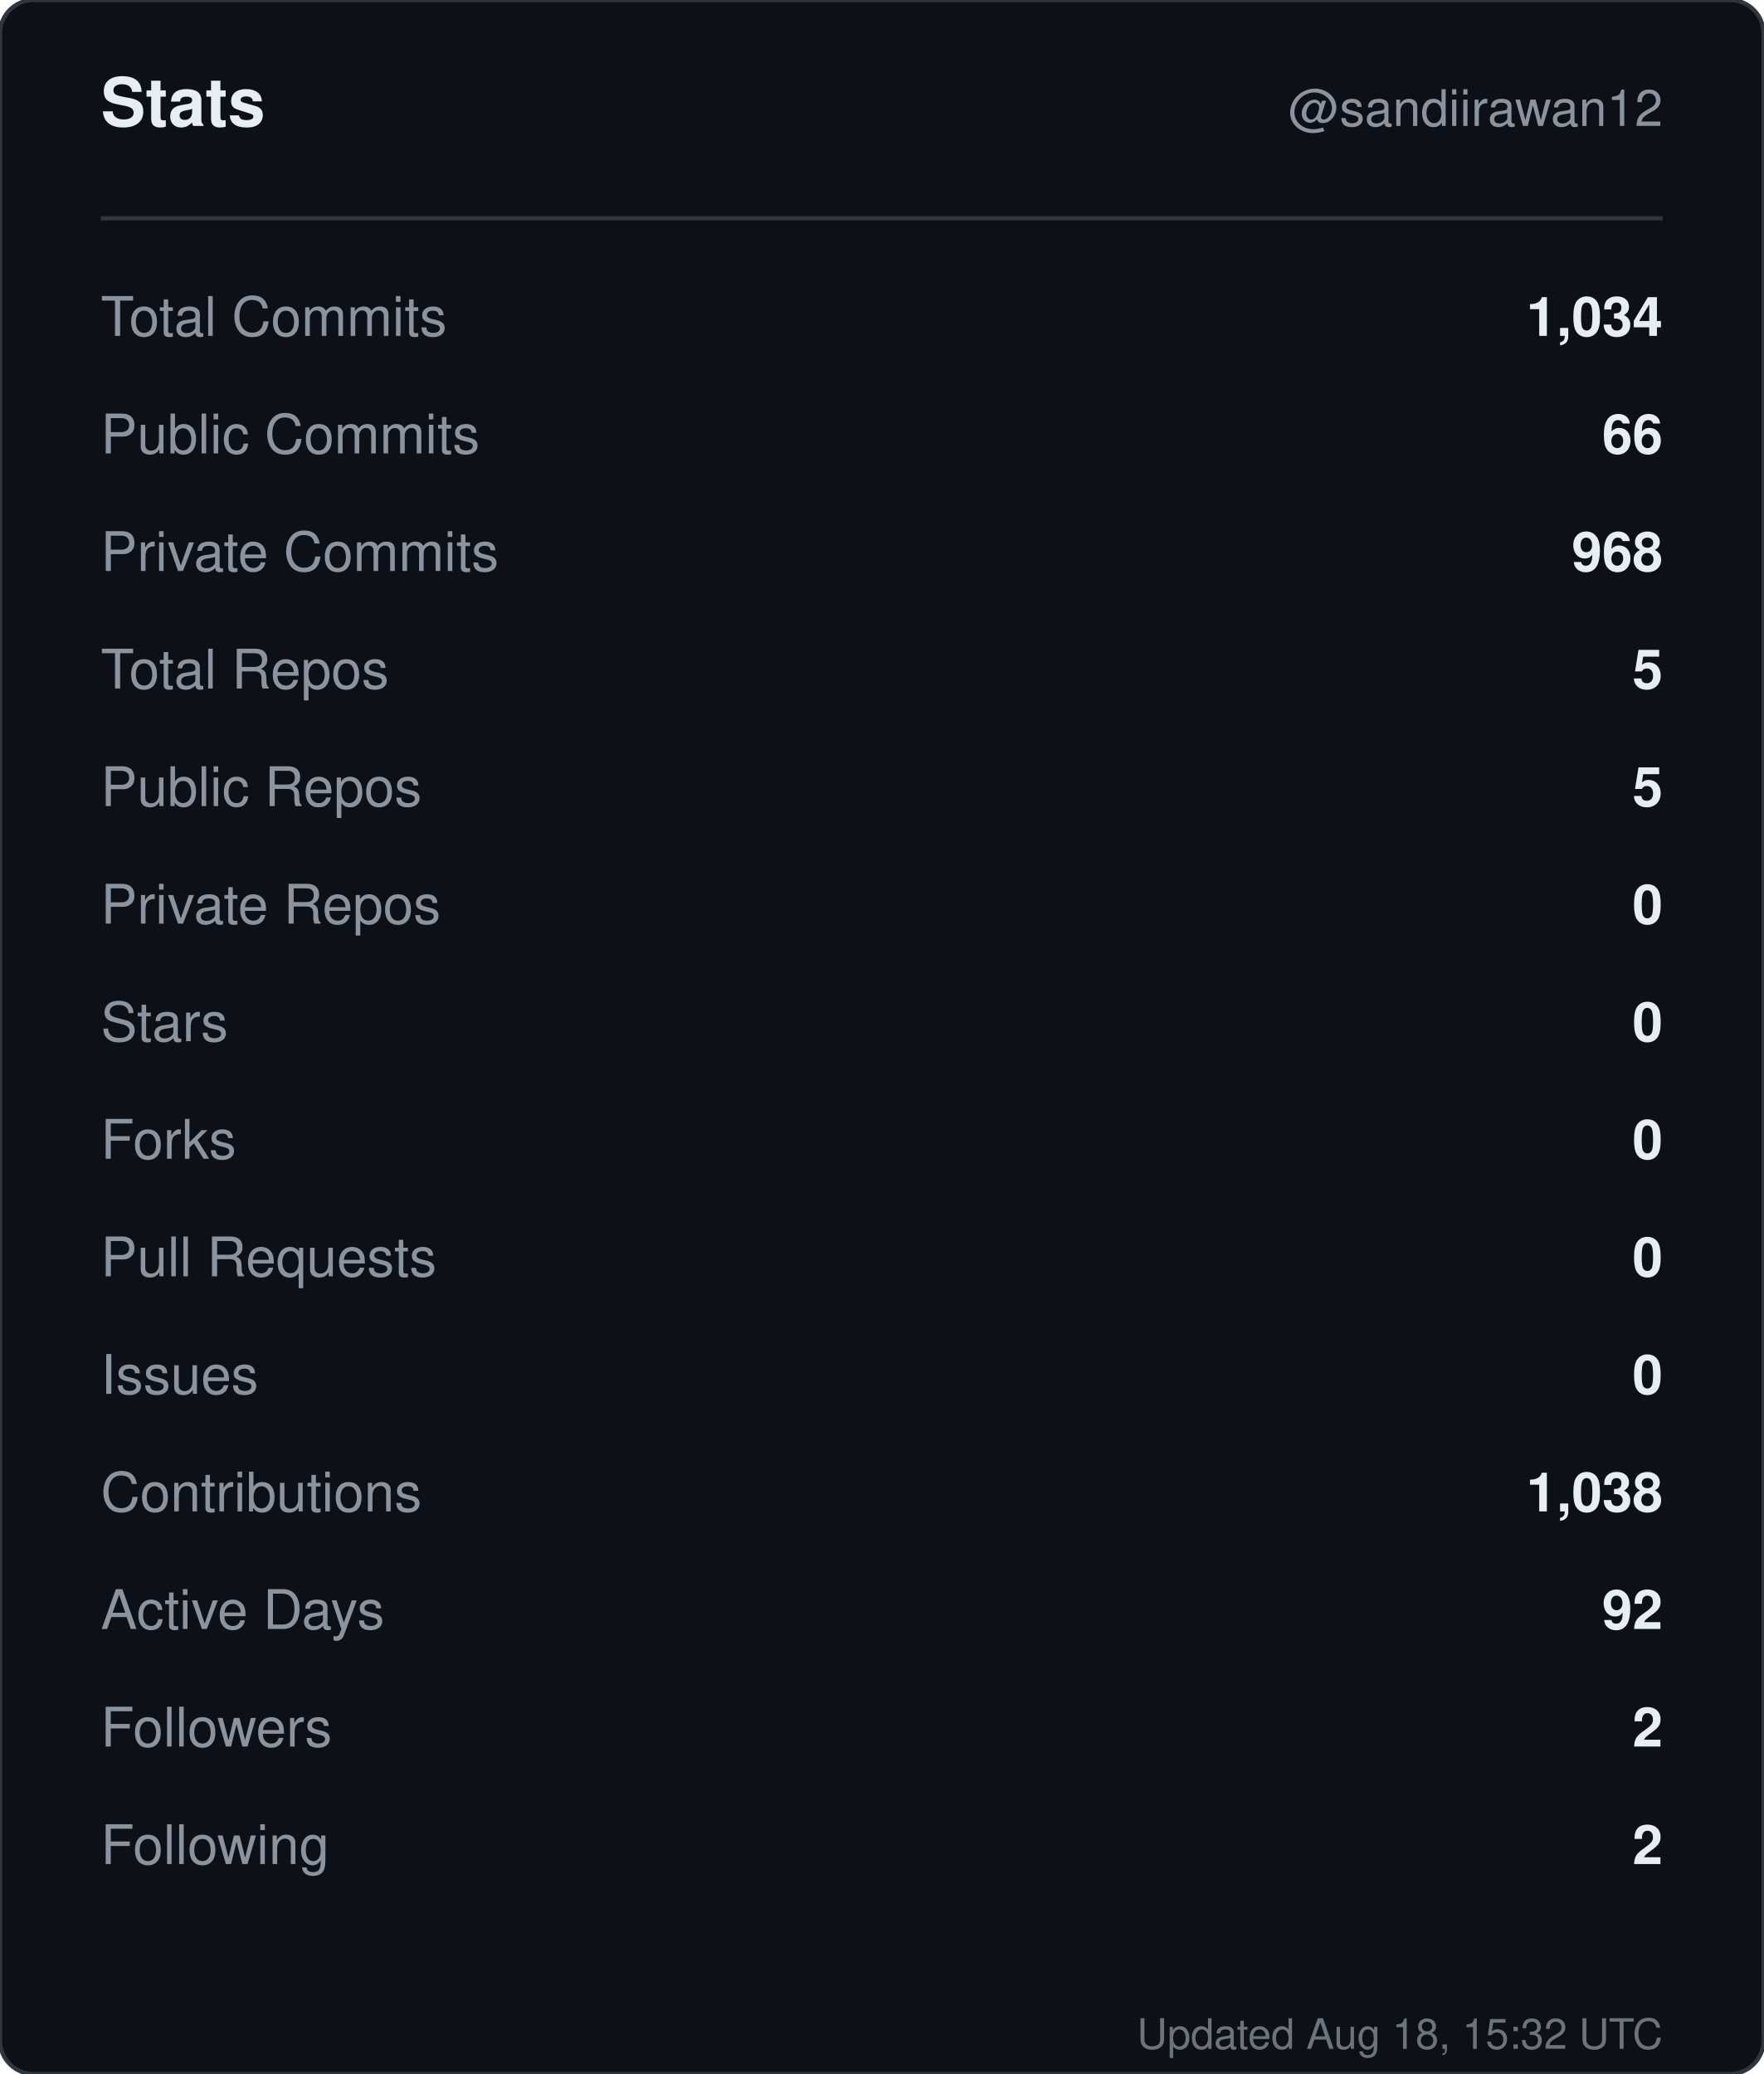
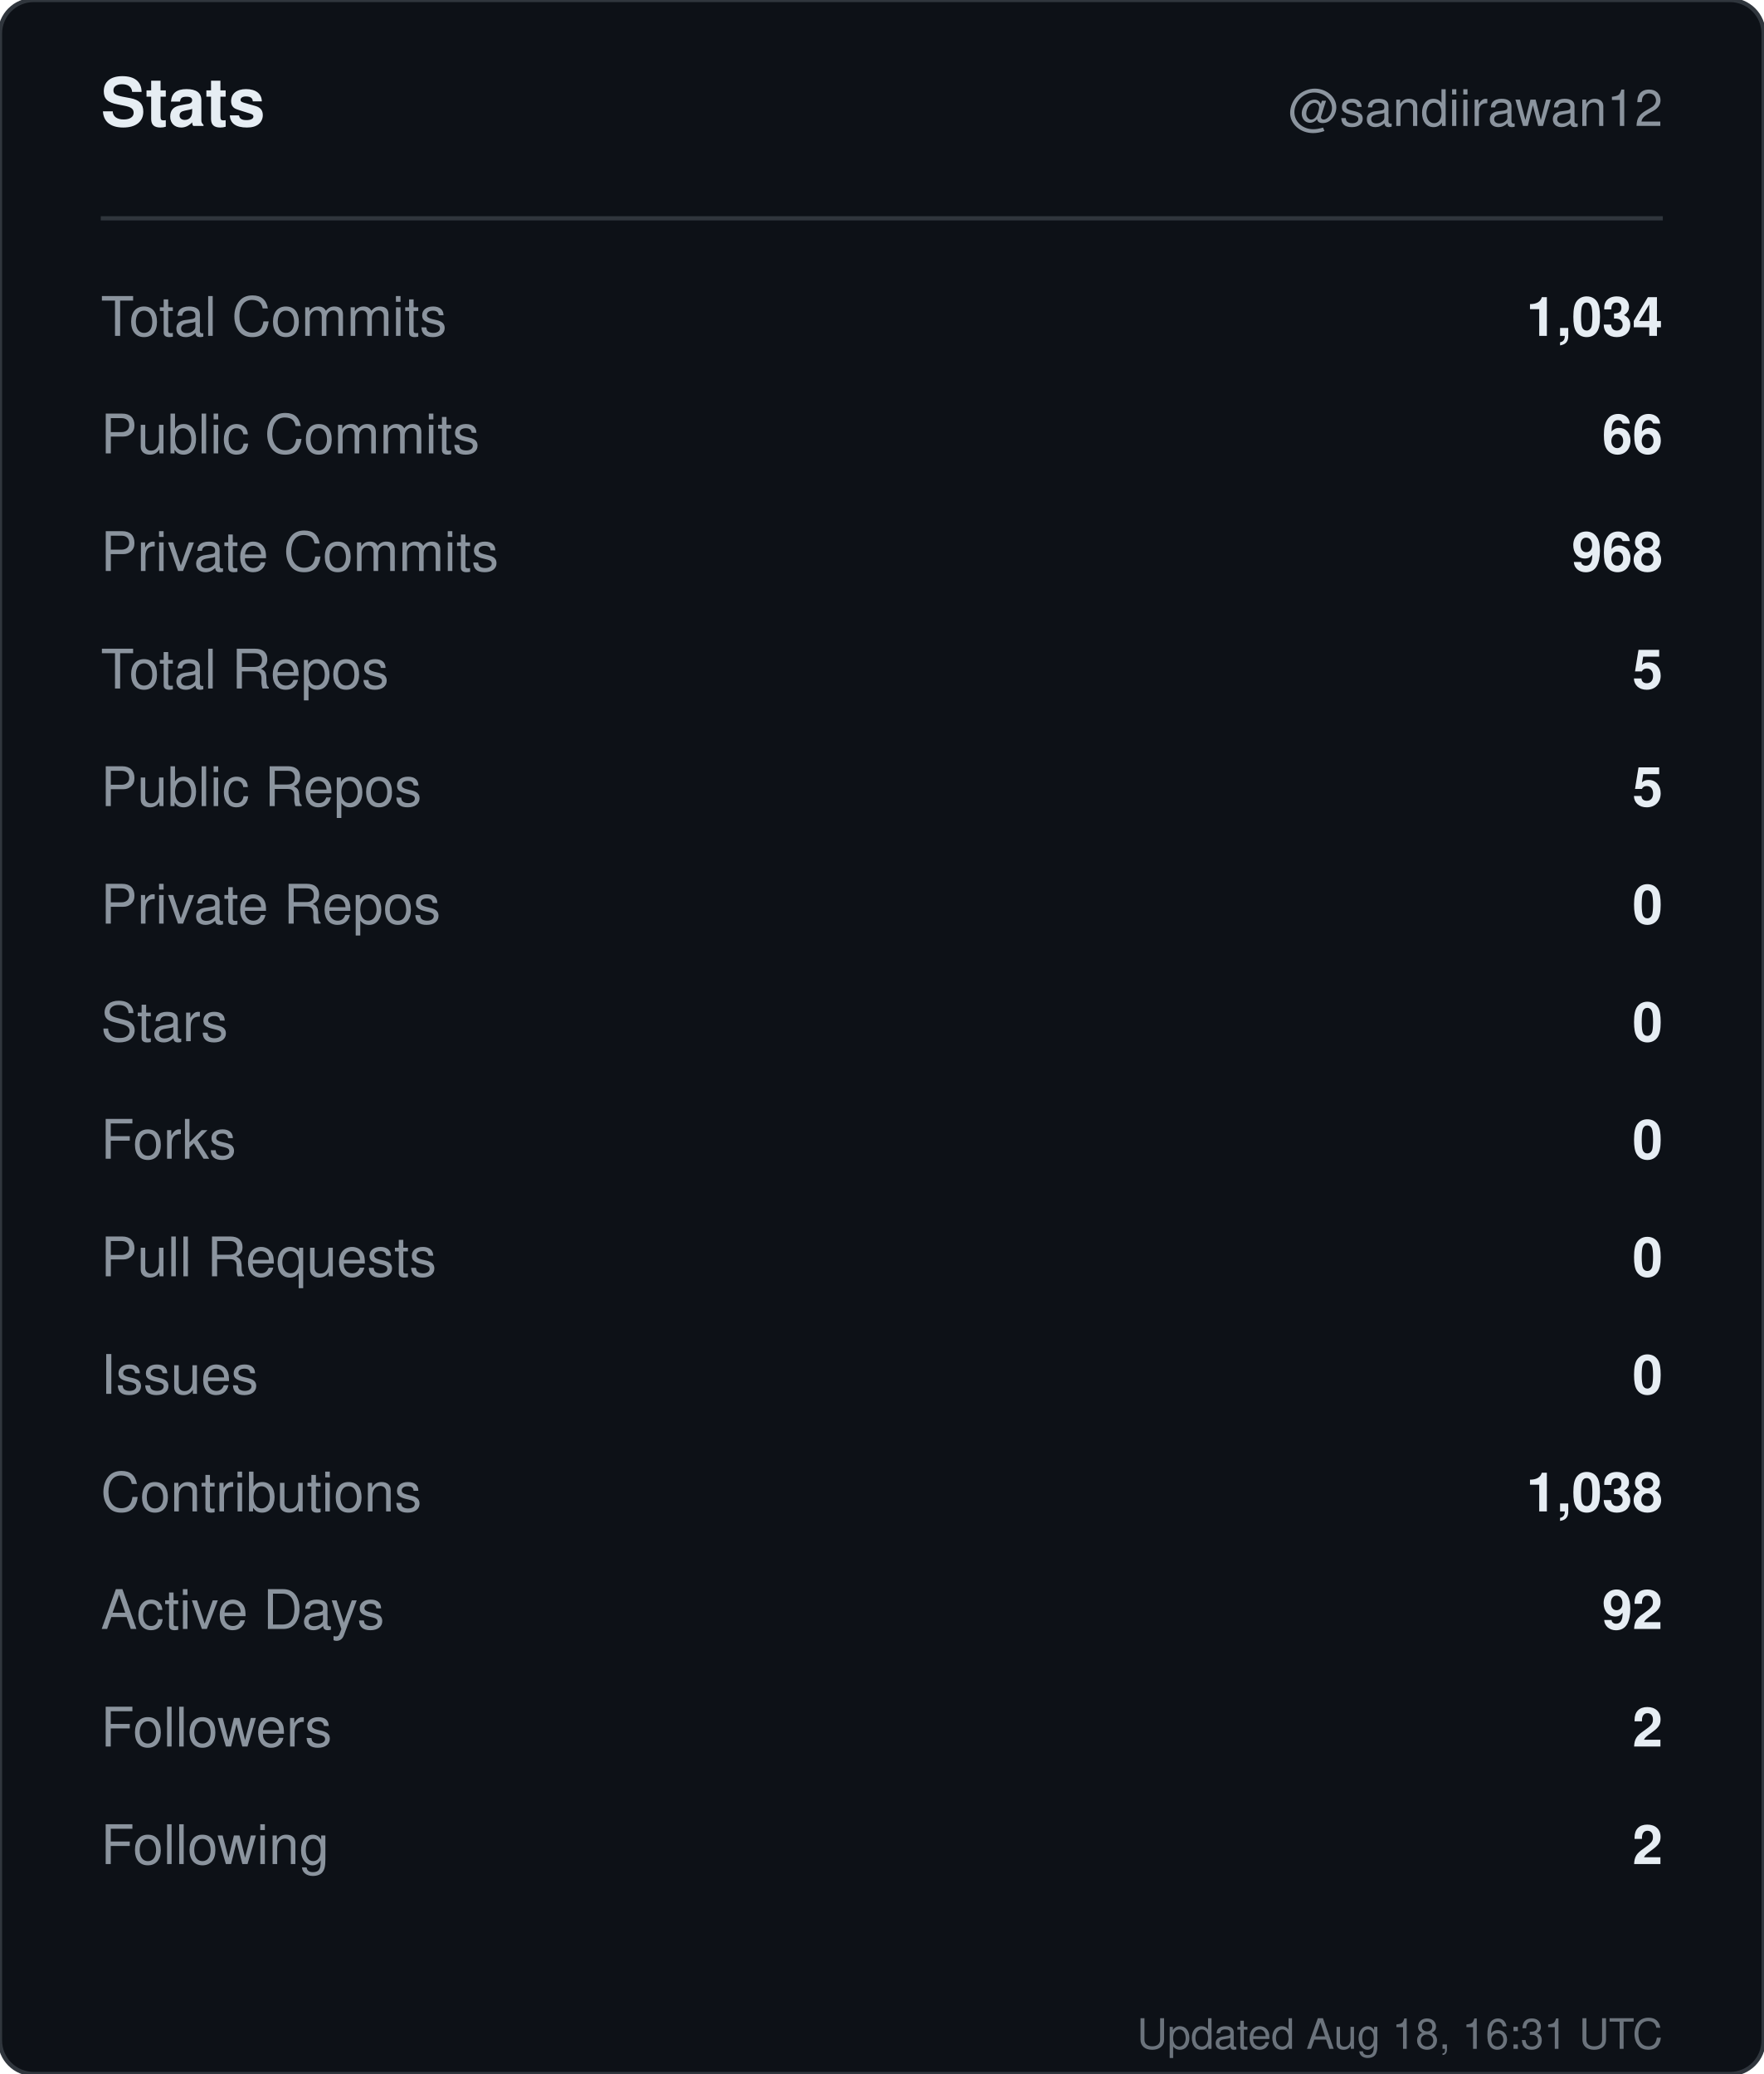
<svg xmlns="http://www.w3.org/2000/svg" width="420" height="494" viewBox="0 0 420 494" role="img" aria-label="Stats for sandiirawan12">
  <rect width="420" height="494" rx="8" fill="#0d1117" stroke="#30363d" />
  <g font-family="-apple-system, BlinkMacSystemFont, Segoe UI, Helvetica, Arial, sans-serif">
    <text x="24" y="30" fill="#e6edf3" font-size="16" font-weight="700">Stats</text>
    <text x="396" y="30" fill="#8b949e" font-size="12" text-anchor="end">@sandiirawan12</text>
    <line x1="24" y1="52" x2="396" y2="52" stroke="#30363d" />
    <text x="24" y="80" fill="#8b949e" font-size="13">Total Commits</text>
    <text x="396" y="80" fill="#e6edf3" font-size="13" font-weight="600" text-anchor="end">1,034</text>
    <text x="24" y="108" fill="#8b949e" font-size="13">Public Commits</text>
    <text x="396" y="108" fill="#e6edf3" font-size="13" font-weight="600" text-anchor="end">66</text>
    <text x="24" y="136" fill="#8b949e" font-size="13">Private Commits</text>
    <text x="396" y="136" fill="#e6edf3" font-size="13" font-weight="600" text-anchor="end">968</text>
    <text x="24" y="164" fill="#8b949e" font-size="13">Total Repos</text>
    <text x="396" y="164" fill="#e6edf3" font-size="13" font-weight="600" text-anchor="end">5</text>
    <text x="24" y="192" fill="#8b949e" font-size="13">Public Repos</text>
    <text x="396" y="192" fill="#e6edf3" font-size="13" font-weight="600" text-anchor="end">5</text>
    <text x="24" y="220" fill="#8b949e" font-size="13">Private Repos</text>
    <text x="396" y="220" fill="#e6edf3" font-size="13" font-weight="600" text-anchor="end">0</text>
    <text x="24" y="248" fill="#8b949e" font-size="13">Stars</text>
    <text x="396" y="248" fill="#e6edf3" font-size="13" font-weight="600" text-anchor="end">0</text>
    <text x="24" y="276" fill="#8b949e" font-size="13">Forks</text>
    <text x="396" y="276" fill="#e6edf3" font-size="13" font-weight="600" text-anchor="end">0</text>
    <text x="24" y="304" fill="#8b949e" font-size="13">Pull Requests</text>
    <text x="396" y="304" fill="#e6edf3" font-size="13" font-weight="600" text-anchor="end">0</text>
    <text x="24" y="332" fill="#8b949e" font-size="13">Issues</text>
    <text x="396" y="332" fill="#e6edf3" font-size="13" font-weight="600" text-anchor="end">0</text>
    <text x="24" y="360" fill="#8b949e" font-size="13">Contributions</text>
    <text x="396" y="360" fill="#e6edf3" font-size="13" font-weight="600" text-anchor="end">1,038</text>
    <text x="24" y="388" fill="#8b949e" font-size="13">Active Days</text>
    <text x="396" y="388" fill="#e6edf3" font-size="13" font-weight="600" text-anchor="end">92</text>
    <text x="24" y="416" fill="#8b949e" font-size="13">Followers</text>
    <text x="396" y="416" fill="#e6edf3" font-size="13" font-weight="600" text-anchor="end">2</text>
    <text x="24" y="444" fill="#8b949e" font-size="13">Following</text>
    <text x="396" y="444" fill="#e6edf3" font-size="13" font-weight="600" text-anchor="end">2</text>
-     <text x="396" y="488" fill="#8b949e" font-size="10" text-anchor="end" opacity="0.75">Updated Aug 18, 15:32 UTC</text>
+     <text x="396" y="488" fill="#8b949e" font-size="10" text-anchor="end" opacity="0.75">Updated Aug 18, 16:31 UTC</text>
  </g>
</svg>
